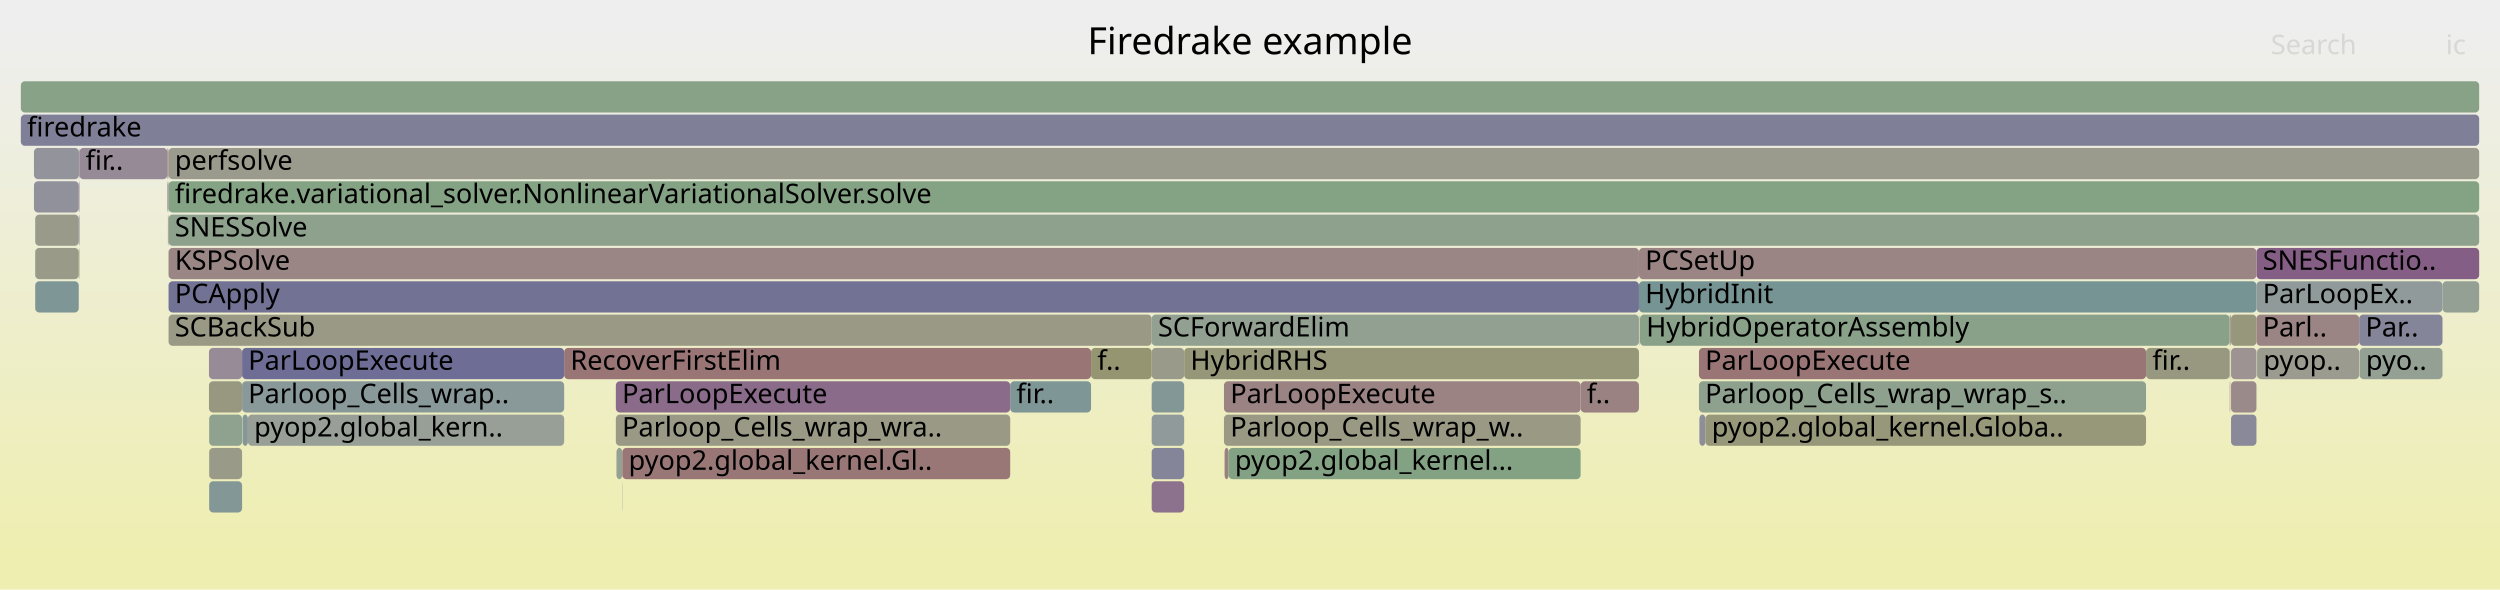
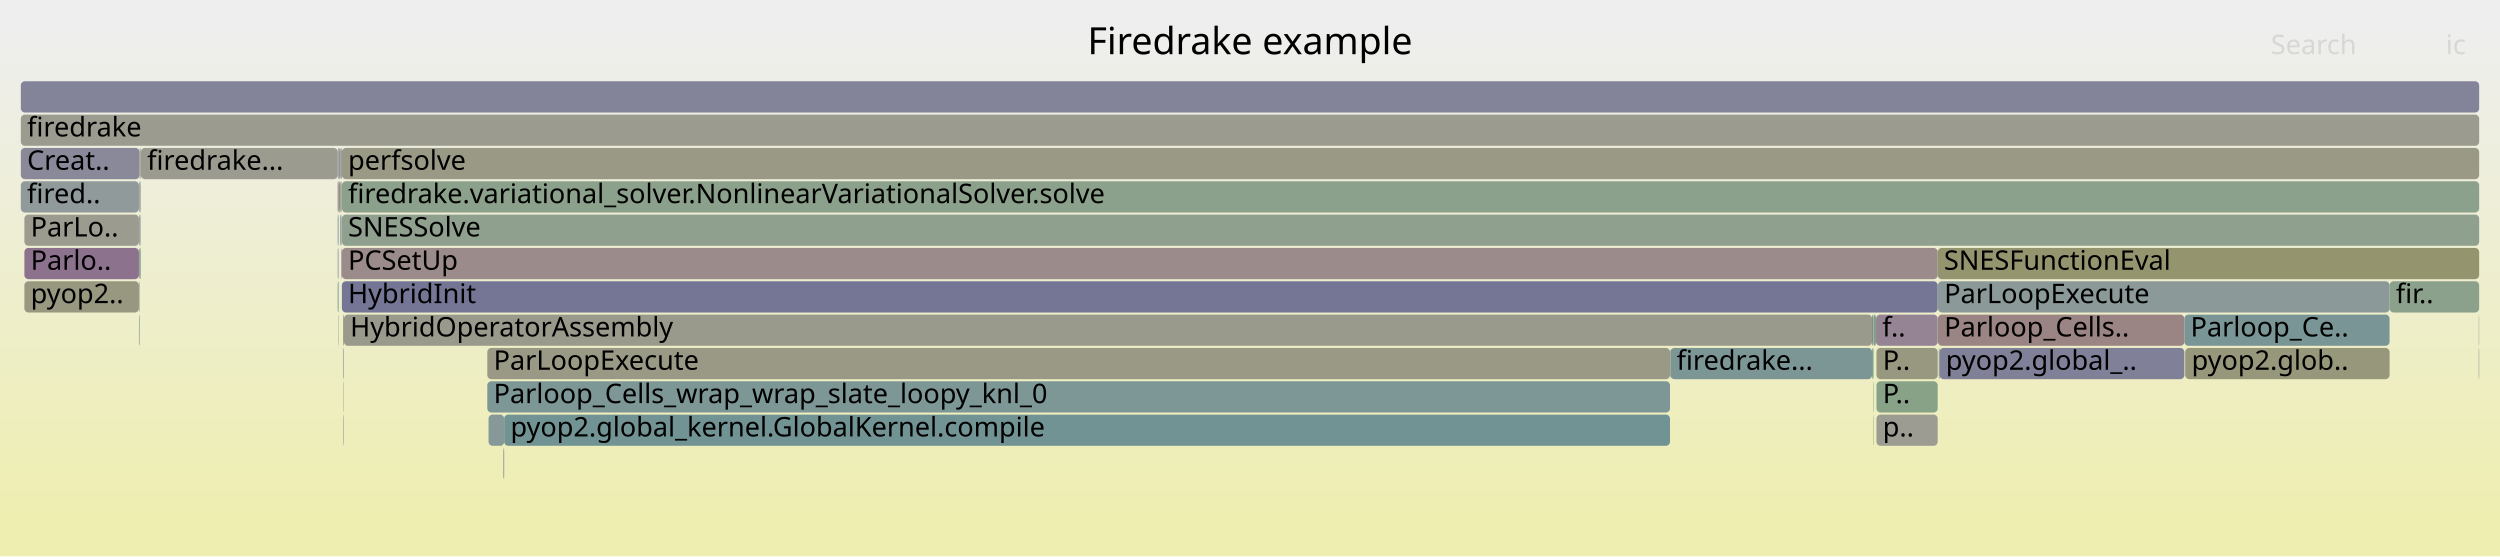
- <svg xmlns="http://www.w3.org/2000/svg" version="1.1" width="1200" height="283" viewBox="0 0 1200 283">
+ <svg xmlns="http://www.w3.org/2000/svg" version="1.1" width="1200" height="267" viewBox="0 0 1200 267">
  <defs>
    <linearGradient id="background" y1="0" y2="1" x1="0" x2="0">
      <stop stop-color="#eeeeee" offset="5%" />
      <stop stop-color="#eeeeb0" offset="95%" />
    </linearGradient>
  </defs>
  <style type="text/css">
	text { font-family:Verdana; font-size:13px; fill:rgb(0,0,0); }
	#search, #ignorecase { opacity:0.1; cursor:pointer; }
	#search:hover, #search.show, #ignorecase:hover, #ignorecase.show { opacity:1; }
	#subtitle { text-anchor:middle; font-color:rgb(160,160,160); }
	#title { text-anchor:middle; font-size:18px}
	#unzoom { cursor:pointer; }
	#frames &gt; *:hover { stroke:black; stroke-width:0.5; cursor:pointer; }
	.hide { display:none; }
	.parent { opacity:0.5; }
</style>
-   <rect x="0.0" y="0" width="1200.0" height="283.0" fill="url(#background)" />
+   <rect x="0.0" y="0" width="1200.0" height="267.0" fill="url(#background)" />
  <text id="title" x="600.00" y="26">Firedrake example</text>
-   <text id="details" x="10.00" y="265"> </text>
+   <text id="details" x="10.00" y="249"> </text>
  <text id="unzoom" x="10.00" y="26" class="hide">Reset Zoom</text>
  <text id="search" x="1090.00" y="26">Search</text>
  <text id="ignorecase" x="1174.00" y="26">ic</text>
-   <text id="matched" x="1090.00" y="265"> </text>
+   <text id="matched" x="1090.00" y="249"> </text>
  <g id="frames">
    <g>
-       <rect x="552.8" y="183" width="15.6" height="15.0" fill="rgb(131.369,151.096,151.096)" rx="2" ry="2" />
-       <text x="555.83" y="193.5" />
-     </g>
-     <g>
-       <rect x="16.3" y="87" width="21.5" height="15.0" fill="rgb(145.109,145.109,155.505)" rx="2" ry="2" />
-       <text x="19.28" y="97.5" />
-     </g>
-     <g>
-       <rect x="587.8" y="215" width="1.9" height="15.0" fill="rgb(154.27,129.403,129.403)" rx="2" ry="2" />
-       <text x="590.75" y="225.5" />
-     </g>
-     <g>
-       <rect x="1070.3" y="167" width="0.2" height="15.0" fill="rgb(140.942,160.777,140.942)" rx="2" ry="2" />
-       <text x="1073.33" y="177.5" />
-     </g>
-     <g>
-       <rect x="37.9" y="71" width="0.2" height="15.0" fill="rgb(155.449,138.44,138.44)" rx="2" ry="2" />
-       <text x="40.88" y="81.5" />
-     </g>
-     <g>
-       <rect x="80.8" y="71" width="0.1" height="15.0" fill="rgb(146.137,154.924,154.924)" rx="2" ry="2" />
-       <text x="83.78" y="81.5" />
-     </g>
-     <g>
-       <rect x="552.8" y="215" width="15.6" height="15.0" fill="rgb(132.693,132.693,153.102)" rx="2" ry="2" />
-       <text x="555.83" y="225.5" />
-     </g>
-     <g>
-       <rect x="1083.3" y="167" width="0.1" height="15.0" fill="rgb(145.674,145.674,155.614)" rx="2" ry="2" />
-       <text x="1086.27" y="177.5" />
-     </g>
-     <g>
-       <rect x="295.9" y="215" width="2.8" height="15.0" fill="rgb(146.58,159.859,146.58)" rx="2" ry="2" />
-       <text x="298.86" y="225.5" />
-     </g>
-     <g>
-       <rect x="1083.1" y="135" width="89.3" height="15.0" fill="rgb(143.801,154.319,154.319)" rx="2" ry="2" />
-       <text x="1086.10" y="145.5">ParLoopEx..</text>
-     </g>
-     <g>
-       <rect x="552.8" y="199" width="15.6" height="15.0" fill="rgb(144.139,154.407,154.407)" rx="2" ry="2" />
-       <text x="555.83" y="209.5" />
-     </g>
-     <g>
-       <rect x="100.4" y="231" width="15.8" height="15.0" fill="rgb(131.885,151.23,151.23)" rx="2" ry="2" />
-       <text x="103.43" y="241.5" />
-     </g>
-     <g>
-       <rect x="80.9" y="151" width="471.9" height="15.0" fill="rgb(152.844,152.844,133.015)" rx="2" ry="2" />
-       <text x="83.91" y="161.5">SCBackSub</text>
-     </g>
-     <g>
-       <rect x="116.4" y="199" width="2.6" height="15.0" fill="rgb(132.862,151.483,151.483)" rx="2" ry="2" />
-       <text x="119.41" y="209.5" />
-     </g>
-     <g>
-       <rect x="16.9" y="135" width="20.9" height="15.0" fill="rgb(126.966,149.954,149.954)" rx="2" ry="2" />
-       <text x="19.88" y="145.5" />
-     </g>
-     <g>
-       <rect x="80.3" y="71" width="0.1" height="15.0" fill="rgb(118.047,147.642,147.642)" rx="2" ry="2" />
-       <text x="83.28" y="81.5" />
-     </g>
-     <g>
-       <rect x="1070.3" y="151" width="0.2" height="15.0" fill="rgb(156.058,143.114,143.114)" rx="2" ry="2" />
-       <text x="1073.33" y="161.5" />
-     </g>
-     <g>
-       <rect x="270.8" y="167" width="252.9" height="15.0" fill="rgb(152.633,116.854,116.854)" rx="2" ry="2" />
-       <text x="273.79" y="177.5">RecoverFirstElim</text>
-     </g>
-     <g>
-       <rect x="1070.9" y="151" width="12.2" height="15.0" fill="rgb(150.806,150.806,123.139)" rx="2" ry="2" />
-       <text x="1073.93" y="161.5" />
-     </g>
-     <g>
-       <rect x="1083.1" y="151" width="49.3" height="15.0" fill="rgb(154.577,131.758,131.758)" rx="2" ry="2" />
-       <text x="1086.10" y="161.5">Parl..</text>
-     </g>
-     <g>
-       <rect x="80.9" y="71" width="1109.1" height="15.0" fill="rgb(154.398,154.398,140.542)" rx="2" ry="2" />
-       <text x="83.91" y="81.5">perfsolve</text>
-     </g>
-     <g>
-       <rect x="568.4" y="167" width="218.3" height="15.0" fill="rgb(150.059,150.059,119.515)" rx="2" ry="2" />
-       <text x="571.40" y="177.5">HybridRHS</text>
-     </g>
-     <g>
-       <rect x="815.7" y="199" width="2.9" height="15.0" fill="rgb(142.473,142.473,154.995)" rx="2" ry="2" />
-       <text x="818.69" y="209.5" />
-     </g>
-     <g>
-       <rect x="16.9" y="103" width="20.9" height="15.0" fill="rgb(153.951,153.951,138.378)" rx="2" ry="2" />
-       <text x="19.88" y="113.5" />
-     </g>
-     <g>
-       <rect x="295.6" y="199" width="189.3" height="15.0" fill="rgb(152.901,152.901,133.292)" rx="2" ry="2" />
-       <text x="298.61" y="209.5">Parloop_Cells_wrap_wra..</text>
-     </g>
-     <g>
-       <rect x="100.4" y="215" width="15.8" height="15.0" fill="rgb(153.716,153.716,137.237)" rx="2" ry="2" />
-       <text x="103.43" y="225.5" />
-     </g>
-     <g>
-       <rect x="37.9" y="103" width="0.2" height="15.0" fill="rgb(110.184,110.184,148.745)" rx="2" ry="2" />
-       <text x="40.88" y="113.5" />
-     </g>
-     <g>
-       <rect x="1070.2" y="151" width="0.1" height="15.0" fill="rgb(150.518,150.518,121.743)" rx="2" ry="2" />
-       <text x="1073.19" y="161.5" />
-     </g>
-     <g>
-       <rect x="1172.4" y="135" width="17.6" height="15.0" fill="rgb(146.644,159.849,146.644)" rx="2" ry="2" />
-       <text x="1175.45" y="145.5" />
-     </g>
-     <g>
-       <rect x="37.9" y="87" width="0.2" height="15.0" fill="rgb(117.165,117.165,150.096)" rx="2" ry="2" />
-       <text x="40.88" y="97.5" />
-     </g>
-     <g>
-       <rect x="1083.1" y="119" width="106.9" height="15.0" fill="rgb(133.067,94.109,133.067)" rx="2" ry="2" />
-       <text x="1086.10" y="129.5">SNESFunctio..</text>
-     </g>
-     <g>
-       <rect x="37.8" y="87" width="0.1" height="15.0" fill="rgb(152.99,119.588,119.588)" rx="2" ry="2" />
-       <text x="40.75" y="97.5" />
-     </g>
-     <g>
-       <rect x="16.9" y="119" width="20.9" height="15.0" fill="rgb(153.592,153.592,136.638)" rx="2" ry="2" />
-       <text x="19.88" y="129.5" />
-     </g>
-     <g>
-       <rect x="38.1" y="71" width="42.2" height="15.0" fill="rgb(150.041,137.605,150.041)" rx="2" ry="2" />
-       <text x="41.09" y="81.5">fir..</text>
-     </g>
-     <g>
-       <rect x="119.0" y="199" width="151.8" height="15.0" fill="rgb(150.967,159.145,150.967)" rx="2" ry="2" />
-       <text x="121.98" y="209.5">pyop2.global_kern..</text>
-     </g>
-     <g>
-       <rect x="587.5" y="199" width="171.2" height="15.0" fill="rgb(152.537,152.537,131.524)" rx="2" ry="2" />
-       <text x="590.53" y="209.5">Parloop_Cells_wrap_w..</text>
-     </g>
-     <g>
-       <rect x="787.2" y="151" width="283.0" height="15.0" fill="rgb(137.379,161.357,137.379)" rx="2" ry="2" />
-       <text x="790.19" y="161.5">HybridOperatorAssembly</text>
-     </g>
-     <g>
-       <rect x="1132.4" y="151" width="40.0" height="15.0" fill="rgb(132.958,132.958,153.153)" rx="2" ry="2" />
-       <text x="1135.44" y="161.5">Par..</text>
-     </g>
-     <g>
-       <rect x="298.7" y="215" width="186.2" height="15.0" fill="rgb(152.955,119.322,119.322)" rx="2" ry="2" />
-       <text x="301.71" y="225.5">pyop2.global_kernel.Gl..</text>
-     </g>
-     <g>
-       <rect x="80.8" y="103" width="0.1" height="15.0" fill="rgb(136.948,104.054,136.948)" rx="2" ry="2" />
-       <text x="83.78" y="113.5" />
-     </g>
-     <g>
-       <rect x="80.8" y="87" width="0.1" height="15.0" fill="rgb(109.302,109.302,148.575)" rx="2" ry="2" />
-       <text x="83.78" y="97.5" />
-     </g>
-     <g>
-       <rect x="1070.5" y="151" width="0.4" height="15.0" fill="rgb(155.807,141.187,141.187)" rx="2" ry="2" />
-       <text x="1073.45" y="161.5" />
-     </g>
-     <g>
-       <rect x="80.9" y="135" width="705.8" height="15.0" fill="rgb(113.579,113.579,149.402)" rx="2" ry="2" />
-       <text x="83.91" y="145.5">PCApply</text>
-     </g>
-     <g>
-       <rect x="80.9" y="119" width="705.8" height="15.0" fill="rgb(154.823,133.647,133.647)" rx="2" ry="2" />
-       <text x="83.91" y="129.5">KSPSolve</text>
-     </g>
-     <g>
-       <rect x="16.3" y="71" width="21.6" height="15.0" fill="rgb(147.357,147.357,155.94)" rx="2" ry="2" />
-       <text x="19.28" y="81.5" />
-     </g>
-     <g>
-       <rect x="37.8" y="103" width="0.1" height="15.0" fill="rgb(154.58,131.782,131.782)" rx="2" ry="2" />
-       <text x="40.75" y="113.5" />
-     </g>
-     <g>
-       <rect x="37.8" y="119" width="0.1" height="15.0" fill="rgb(148.229,148.229,110.65)" rx="2" ry="2" />
-       <text x="40.75" y="129.5" />
-     </g>
-     <g>
-       <rect x="1070.9" y="167" width="12.2" height="15.0" fill="rgb(156.508,146.559,146.559)" rx="2" ry="2" />
-       <text x="1073.93" y="177.5" />
-     </g>
-     <g>
-       <rect x="786.7" y="135" width="296.4" height="15.0" fill="rgb(118.384,147.729,147.729)" rx="2" ry="2" />
-       <text x="789.70" y="145.5">HybridInit</text>
-     </g>
-     <g>
-       <rect x="587.5" y="183" width="171.2" height="15.0" fill="rgb(154.53,131.394,131.394)" rx="2" ry="2" />
-       <text x="590.53" y="193.5">ParLoopExecute</text>
-     </g>
-     <g>
-       <rect x="1070.9" y="199" width="12.2" height="15.0" fill="rgb(136.844,136.844,153.905)" rx="2" ry="2" />
-       <text x="1073.93" y="209.5" />
-     </g>
-     <g>
-       <rect x="298.6" y="231" width="0.1" height="15.0" fill="rgb(105.161,144.301,144.301)" rx="2" ry="2" />
-       <text x="301.55" y="241.5" />
-     </g>
-     <g>
-       <rect x="786.7" y="119" width="296.4" height="15.0" fill="rgb(154.547,131.53,131.53)" rx="2" ry="2" />
-       <text x="789.70" y="129.5">PCSetUp</text>
-     </g>
-     <g>
-       <rect x="37.9" y="119" width="0.2" height="15.0" fill="rgb(151.884,151.884,128.363)" rx="2" ry="2" />
-       <text x="40.88" y="129.5" />
-     </g>
-     <g>
-       <rect x="815.5" y="167" width="214.6" height="15.0" fill="rgb(152.686,117.259,117.259)" rx="2" ry="2" />
-       <text x="818.47" y="177.5">ParLoopExecute</text>
-     </g>
-     <g>
-       <rect x="80.6" y="103" width="0.2" height="15.0" fill="rgb(153.858,126.247,126.247)" rx="2" ry="2" />
-       <text x="83.60" y="113.5" />
-     </g>
-     <g>
-       <rect x="1070.9" y="183" width="12.2" height="15.0" fill="rgb(155.453,138.471,138.471)" rx="2" ry="2" />
-       <text x="1073.93" y="193.5" />
-     </g>
-     <g>
-       <rect x="552.8" y="231" width="15.6" height="15.0" fill="rgb(140.89,114.155,140.89)" rx="2" ry="2" />
-       <text x="555.83" y="241.5" />
-     </g>
-     <g>
-       <rect x="80.4" y="71" width="0.4" height="15.0" fill="rgb(152.401,115.077,115.077)" rx="2" ry="2" />
-       <text x="83.40" y="81.5" />
-     </g>
-     <g>
-       <rect x="552.8" y="167" width="15.6" height="15.0" fill="rgb(154.153,154.153,139.356)" rx="2" ry="2" />
-       <text x="555.83" y="177.5" />
-     </g>
-     <g>
-       <rect x="484.9" y="183" width="38.8" height="15.0" fill="rgb(126.826,149.918,149.918)" rx="2" ry="2" />
-       <text x="487.87" y="193.5">fir..</text>
-     </g>
-     <g>
-       <rect x="80.4" y="87" width="0.2" height="15.0" fill="rgb(154.749,133.076,133.076)" rx="2" ry="2" />
-       <text x="83.40" y="97.5" />
-     </g>
-     <g>
-       <rect x="80.9" y="87" width="1109.1" height="15.0" fill="rgb(132.24,162.194,132.24)" rx="2" ry="2" />
-       <text x="83.91" y="97.5">firedrake.variational_solver.NonlinearVariationalSolver.solve</text>
-     </g>
-     <g>
-       <rect x="818.6" y="199" width="211.5" height="15.0" fill="rgb(150.651,150.651,122.388)" rx="2" ry="2" />
-       <text x="821.62" y="209.5">pyop2.global_kernel.Globa..</text>
-     </g>
-     <g>
-       <rect x="589.7" y="215" width="169.0" height="15.0" fill="rgb(131.333,162.341,131.333)" rx="2" ry="2" />
-       <text x="592.74" y="225.5">pyop2.global_kernel...</text>
-     </g>
-     <g>
-       <rect x="1132.6" y="167" width="39.8" height="15.0" fill="rgb(146.826,159.819,146.826)" rx="2" ry="2" />
-       <text x="1135.64" y="177.5">pyo..</text>
-     </g>
-     <g>
-       <rect x="1083.4" y="167" width="49.0" height="15.0" fill="rgb(155.213,155.213,144.495)" rx="2" ry="2" />
-       <text x="1086.41" y="177.5">pyop..</text>
-     </g>
-     <g>
-       <rect x="1070.3" y="183" width="0.2" height="15.0" fill="rgb(137.947,106.614,137.947)" rx="2" ry="2" />
-       <text x="1073.33" y="193.5" />
-     </g>
-     <g>
-       <rect x="523.7" y="167" width="29.1" height="15.0" fill="rgb(148.926,148.926,114.024)" rx="2" ry="2" />
-       <text x="526.71" y="177.5">f..</text>
-     </g>
-     <g>
-       <rect x="80.9" y="103" width="1109.1" height="15.0" fill="rgb(141.096,160.752,141.096)" rx="2" ry="2" />
-       <text x="83.91" y="113.5">SNESSolve</text>
-     </g>
-     <g>
-       <rect x="758.7" y="183" width="28.0" height="15.0" fill="rgb(154.379,130.237,130.237)" rx="2" ry="2" />
-       <text x="761.68" y="193.5">f..</text>
-     </g>
-     <g>
-       <rect x="116.2" y="167" width="154.6" height="15.0" fill="rgb(109.007,109.007,148.517)" rx="2" ry="2" />
-       <text x="119.15" y="177.5">ParLoopExecute</text>
-     </g>
-     <g>
-       <rect x="295.6" y="183" width="189.3" height="15.0" fill="rgb(138.094,106.99,138.094)" rx="2" ry="2" />
-       <text x="298.61" y="193.5">ParLoopExecute</text>
-     </g>
-     <g>
-       <rect x="80.3" y="87" width="0.1" height="15.0" fill="rgb(114.185,114.185,149.52)" rx="2" ry="2" />
-       <text x="83.28" y="97.5" />
-     </g>
-     <g>
-       <rect x="100.3" y="167" width="15.9" height="15.0" fill="rgb(150.416,138.566,150.416)" rx="2" ry="2" />
-       <text x="103.30" y="177.5" />
-     </g>
-     <g>
-       <rect x="1070.2" y="167" width="0.1" height="15.0" fill="rgb(128.069,162.873,128.069)" rx="2" ry="2" />
-       <text x="1073.19" y="177.5" />
-     </g>
-     <g>
-       <rect x="10.0" y="55" width="1180.0" height="15.0" fill="rgb(127.249,127.249,152.048)" rx="2" ry="2" />
+       <rect x="162.5" y="87" width="0.2" height="15.0" fill="rgb(145.497,160.035,145.497)" rx="2" ry="2" />
+       <text x="165.45" y="97.5" />
+     </g>
+     <g>
+       <rect x="164.9" y="183" width="0.2" height="15.0" fill="rgb(138.329,161.202,138.329)" rx="2" ry="2" />
+       <text x="167.86" y="193.5" />
+     </g>
+     <g>
+       <rect x="11.7" y="135" width="55.0" height="15.0" fill="rgb(152.017,152.017,129.003)" rx="2" ry="2" />
+       <text x="14.71" y="145.5">pyop2..</text>
+     </g>
+     <g>
+       <rect x="66.7" y="151" width="0.3" height="15.0" fill="rgb(124.04,149.196,149.196)" rx="2" ry="2" />
+       <text x="69.68" y="161.5" />
+     </g>
+     <g>
+       <rect x="1147.0" y="135" width="43.0" height="15.0" fill="rgb(139.258,161.051,139.258)" rx="2" ry="2" />
+       <text x="1150.01" y="145.5">fir..</text>
+     </g>
+     <g>
+       <rect x="801.6" y="167" width="0.2" height="15.0" fill="rgb(148.837,159.492,148.837)" rx="2" ry="2" />
+       <text x="804.59" y="177.5" />
+     </g>
+     <g>
+       <rect x="900.7" y="183" width="29.4" height="15.0" fill="rgb(136.485,161.502,136.485)" rx="2" ry="2" />
+       <text x="903.72" y="193.5">P..</text>
+     </g>
+     <g>
+       <rect x="242.0" y="199" width="559.6" height="15.0" fill="rgb(113.874,146.56,146.56)" rx="2" ry="2" />
+       <text x="245.02" y="209.5">pyop2.global_kernel.GlobalKernel.compile</text>
+     </g>
+     <g>
+       <rect x="10.0" y="71" width="57.0" height="15.0" fill="rgb(137.411,137.411,154.015)" rx="2" ry="2" />
+       <text x="13.00" y="81.5">Creat..</text>
+     </g>
+     <g>
+       <rect x="899.0" y="151" width="0.3" height="15.0" fill="rgb(137.693,152.735,152.735)" rx="2" ry="2" />
+       <text x="901.98" y="161.5" />
+     </g>
+     <g>
+       <rect x="233.9" y="183" width="567.7" height="15.0" fill="rgb(125.245,149.508,149.508)" rx="2" ry="2" />
+       <text x="236.93" y="193.5">Parloop_Cells_wrap_wrap_slate_loopy_knl_0</text>
+     </g>
+     <g>
+       <rect x="66.7" y="119" width="0.3" height="15.0" fill="rgb(147.783,147.783,108.485)" rx="2" ry="2" />
+       <text x="69.68" y="129.5" />
+     </g>
+     <g>
+       <rect x="67.0" y="103" width="0.5" height="15.0" fill="rgb(155.889,155.889,147.77)" rx="2" ry="2" />
+       <text x="69.99" y="113.5" />
+     </g>
+     <g>
+       <rect x="162.7" y="87" width="0.5" height="15.0" fill="rgb(129.757,150.678,150.678)" rx="2" ry="2" />
+       <text x="165.68" y="97.5" />
+     </g>
+     <g>
+       <rect x="164.1" y="135" width="766.0" height="15.0" fill="rgb(116.733,116.733,150.013)" rx="2" ry="2" />
+       <text x="167.07" y="145.5">HybridInit</text>
+     </g>
+     <g>
+       <rect x="900.7" y="199" width="29.4" height="15.0" fill="rgb(155.709,155.709,146.896)" rx="2" ry="2" />
+       <text x="903.72" y="209.5">p..</text>
+     </g>
+     <g>
+       <rect x="899.3" y="151" width="1.2" height="15.0" fill="rgb(127.48,162.968,127.48)" rx="2" ry="2" />
+       <text x="902.33" y="161.5" />
+     </g>
+     <g>
+       <rect x="899.1" y="183" width="0.2" height="15.0" fill="rgb(128.907,162.736,128.907)" rx="2" ry="2" />
+       <text x="902.10" y="193.5" />
+     </g>
+     <g>
+       <rect x="930.2" y="151" width="118.3" height="15.0" fill="rgb(154.602,131.952,131.952)" rx="2" ry="2" />
+       <text x="933.22" y="161.5">Parloop_Cells..</text>
+     </g>
+     <g>
+       <rect x="900.5" y="151" width="29.6" height="15.0" fill="rgb(148.023,132.435,148.023)" rx="2" ry="2" />
+       <text x="903.48" y="161.5">f..</text>
+     </g>
+     <g>
+       <rect x="164.7" y="167" width="0.2" height="15.0" fill="rgb(136.531,136.531,153.845)" rx="2" ry="2" />
+       <text x="167.71" y="177.5" />
+     </g>
+     <g>
+       <rect x="162.1" y="87" width="0.4" height="15.0" fill="rgb(152.111,112.849,112.849)" rx="2" ry="2" />
+       <text x="165.09" y="97.5" />
+     </g>
+     <g>
+       <rect x="67.0" y="119" width="0.5" height="15.0" fill="rgb(109.071,145.315,145.315)" rx="2" ry="2" />
+       <text x="69.99" y="129.5" />
+     </g>
+     <g>
+       <rect x="900.7" y="167" width="29.4" height="15.0" fill="rgb(151.854,151.854,128.216)" rx="2" ry="2" />
+       <text x="903.72" y="177.5">P..</text>
+     </g>
+     <g>
+       <rect x="163.9" y="119" width="0.2" height="15.0" fill="rgb(134.657,98.183,134.657)" rx="2" ry="2" />
+       <text x="166.93" y="129.5" />
+     </g>
+     <g>
+       <rect x="164.1" y="119" width="766.0" height="15.0" fill="rgb(155.504,138.863,138.863)" rx="2" ry="2" />
+       <text x="167.07" y="129.5">PCSetUp</text>
+     </g>
+     <g>
+       <rect x="163.8" y="103" width="0.3" height="15.0" fill="rgb(142.258,160.563,142.258)" rx="2" ry="2" />
+       <text x="166.76" y="113.5" />
+     </g>
+     <g>
+       <rect x="67.0" y="87" width="0.5" height="15.0" fill="rgb(146.255,146.255,155.727)" rx="2" ry="2" />
+       <text x="69.99" y="97.5" />
+     </g>
+     <g>
+       <rect x="163.2" y="87" width="0.4" height="15.0" fill="rgb(150.797,150.797,123.092)" rx="2" ry="2" />
+       <text x="166.17" y="97.5" />
+     </g>
+     <g>
+       <rect x="164.9" y="199" width="0.2" height="15.0" fill="rgb(118.504,118.504,150.356)" rx="2" ry="2" />
+       <text x="167.86" y="209.5" />
+     </g>
+     <g>
+       <rect x="898.6" y="151" width="0.4" height="15.0" fill="rgb(114.746,114.746,149.628)" rx="2" ry="2" />
+       <text x="901.63" y="161.5" />
+     </g>
+     <g>
+       <rect x="930.2" y="135" width="216.8" height="15.0" fill="rgb(138.67,152.989,152.989)" rx="2" ry="2" />
+       <text x="933.22" y="145.5">ParLoopExecute</text>
+     </g>
+     <g>
+       <rect x="66.7" y="135" width="0.3" height="15.0" fill="rgb(155.411,155.411,145.451)" rx="2" ry="2" />
+       <text x="69.68" y="145.5" />
+     </g>
+     <g>
+       <rect x="801.8" y="167" width="96.8" height="15.0" fill="rgb(123.857,149.148,149.148)" rx="2" ry="2" />
+       <text x="804.77" y="177.5">firedrake...</text>
+     </g>
+     <g>
+       <rect x="164.1" y="103" width="1025.9" height="15.0" fill="rgb(142.673,160.495,142.673)" rx="2" ry="2" />
+       <text x="167.07" y="113.5">SNESSolve</text>
+     </g>
+     <g>
+       <rect x="930.6" y="167" width="0.4" height="15.0" fill="rgb(110.352,145.647,145.647)" rx="2" ry="2" />
+       <text x="933.62" y="177.5" />
+     </g>
+     <g>
+       <rect x="899.0" y="167" width="0.3" height="15.0" fill="rgb(126.175,163.181,126.175)" rx="2" ry="2" />
+       <text x="901.98" y="177.5" />
+     </g>
+     <g>
+       <rect x="164.1" y="87" width="1025.9" height="15.0" fill="rgb(139.097,161.077,139.097)" rx="2" ry="2" />
+       <text x="167.07" y="97.5">firedrake.variational_solver.NonlinearVariationalSolver.solve</text>
+     </g>
+     <g>
+       <rect x="233.9" y="167" width="567.7" height="15.0" fill="rgb(152.742,152.742,132.517)" rx="2" ry="2" />
+       <text x="236.93" y="177.5">ParLoopExecute</text>
+     </g>
+     <g>
+       <rect x="163.8" y="119" width="0.1" height="15.0" fill="rgb(127.701,150.145,150.145)" rx="2" ry="2" />
+       <text x="166.76" y="129.5" />
+     </g>
+     <g>
+       <rect x="10.0" y="39" width="1180.0" height="15.0" fill="rgb(131.203,131.203,152.813)" rx="2" ry="2" />
+       <text x="13.00" y="49.5" />
+     </g>
+     <g>
+       <rect x="67.0" y="71" width="0.5" height="15.0" fill="rgb(156.729,148.253,148.253)" rx="2" ry="2" />
+       <text x="69.99" y="81.5" />
+     </g>
+     <g>
+       <rect x="234.5" y="199" width="7.5" height="15.0" fill="rgb(134.195,151.828,151.828)" rx="2" ry="2" />
+       <text x="237.52" y="209.5" />
+     </g>
+     <g>
+       <rect x="11.7" y="103" width="55.0" height="15.0" fill="rgb(154.851,154.851,142.742)" rx="2" ry="2" />
+       <text x="14.71" y="113.5">ParLo..</text>
+     </g>
+     <g>
+       <rect x="162.3" y="151" width="0.2" height="15.0" fill="rgb(135.205,161.711,135.205)" rx="2" ry="2" />
+       <text x="165.30" y="161.5" />
+     </g>
+     <g>
+       <rect x="162.1" y="119" width="0.4" height="15.0" fill="rgb(147.296,147.296,155.928)" rx="2" ry="2" />
+       <text x="165.09" y="129.5" />
+     </g>
+     <g>
+       <rect x="164.9" y="167" width="0.2" height="15.0" fill="rgb(145.13,160.095,145.13)" rx="2" ry="2" />
+       <text x="167.86" y="177.5" />
+     </g>
+     <g>
+       <rect x="931.0" y="167" width="117.5" height="15.0" fill="rgb(128.045,128.045,152.202)" rx="2" ry="2" />
+       <text x="933.97" y="177.5">pyop2.global_..</text>
+     </g>
+     <g>
+       <rect x="241.7" y="215" width="0.2" height="15.0" fill="rgb(125.291,149.52,149.52)" rx="2" ry="2" />
+       <text x="244.72" y="225.5" />
+     </g>
+     <g>
+       <rect x="162.7" y="71" width="0.9" height="15.0" fill="rgb(156.764,148.521,148.521)" rx="2" ry="2" />
+       <text x="165.68" y="81.5" />
+     </g>
+     <g>
+       <rect x="67.5" y="71" width="0.1" height="15.0" fill="rgb(117.715,147.556,147.556)" rx="2" ry="2" />
+       <text x="70.50" y="81.5" />
+     </g>
+     <g>
+       <rect x="241.9" y="215" width="0.1" height="15.0" fill="rgb(129.984,129.984,152.578)" rx="2" ry="2" />
+       <text x="244.87" y="225.5" />
+     </g>
+     <g>
+       <rect x="163.8" y="87" width="0.3" height="15.0" fill="rgb(155.427,138.275,138.275)" rx="2" ry="2" />
+       <text x="166.76" y="97.5" />
+     </g>
+     <g>
+       <rect x="162.1" y="103" width="0.4" height="15.0" fill="rgb(112.112,146.103,146.103)" rx="2" ry="2" />
+       <text x="165.09" y="113.5" />
+     </g>
+     <g>
+       <rect x="1189.8" y="167" width="0.2" height="15.0" fill="rgb(126.063,126.063,151.819)" rx="2" ry="2" />
+       <text x="1192.85" y="177.5" />
+     </g>
+     <g>
+       <rect x="1048.9" y="167" width="98.1" height="15.0" fill="rgb(150.69,150.69,122.577)" rx="2" ry="2" />
+       <text x="1051.95" y="177.5">pyop2.glob..</text>
+     </g>
+     <g>
+       <rect x="1189.8" y="151" width="0.2" height="15.0" fill="rgb(148.33,159.574,148.33)" rx="2" ry="2" />
+       <text x="1192.85" y="161.5" />
+     </g>
+     <g>
+       <rect x="1048.5" y="151" width="98.5" height="15.0" fill="rgb(121.743,148.6,148.6)" rx="2" ry="2" />
+       <text x="1051.47" y="161.5">Parloop_Ce..</text>
+     </g>
+     <g>
+       <rect x="899.1" y="199" width="0.2" height="15.0" fill="rgb(138.849,161.118,138.849)" rx="2" ry="2" />
+       <text x="902.10" y="209.5" />
+     </g>
+     <g>
+       <rect x="163.6" y="71" width="0.5" height="15.0" fill="rgb(135.526,152.173,152.173)" rx="2" ry="2" />
+       <text x="166.62" y="81.5" />
+     </g>
+     <g>
+       <rect x="898.6" y="167" width="0.4" height="15.0" fill="rgb(108.235,145.098,145.098)" rx="2" ry="2" />
+       <text x="901.63" y="177.5" />
+     </g>
+     <g>
+       <rect x="164.7" y="151" width="0.4" height="15.0" fill="rgb(148.777,148.777,113.303)" rx="2" ry="2" />
+       <text x="167.71" y="161.5" />
+     </g>
+     <g>
+       <rect x="11.7" y="119" width="55.0" height="15.0" fill="rgb(140.92,114.234,140.92)" rx="2" ry="2" />
+       <text x="14.71" y="129.5">Parlo..</text>
+     </g>
+     <g>
+       <rect x="930.1" y="119" width="259.9" height="15.0" fill="rgb(148.152,148.152,110.274)" rx="2" ry="2" />
+       <text x="933.08" y="129.5">SNESFunctionEval</text>
+     </g>
+     <g>
+       <rect x="10.0" y="87" width="56.7" height="15.0" fill="rgb(143.82,154.324,154.324)" rx="2" ry="2" />
+       <text x="13.00" y="97.5">fired..</text>
+     </g>
+     <g>
+       <rect x="10.0" y="55" width="1180.0" height="15.0" fill="rgb(154.882,154.882,142.891)" rx="2" ry="2" />
      <text x="13.00" y="65.5">firedrake</text>
    </g>
    <g>
-       <rect x="80.6" y="87" width="0.2" height="15.0" fill="rgb(155.506,138.882,138.882)" rx="2" ry="2" />
-       <text x="83.60" y="97.5" />
-     </g>
-     <g>
-       <rect x="100.3" y="183" width="15.9" height="15.0" fill="rgb(151.738,151.738,127.653)" rx="2" ry="2" />
-       <text x="103.30" y="193.5" />
-     </g>
-     <g>
-       <rect x="1030.1" y="167" width="40.1" height="15.0" fill="rgb(151.826,151.826,128.078)" rx="2" ry="2" />
-       <text x="1033.14" y="177.5">fir..</text>
-     </g>
-     <g>
-       <rect x="552.8" y="151" width="233.9" height="15.0" fill="rgb(145.691,160.004,145.691)" rx="2" ry="2" />
-       <text x="555.83" y="161.5">SCForwardElim</text>
-     </g>
-     <g>
-       <rect x="116.2" y="183" width="154.6" height="15.0" fill="rgb(136.993,152.554,152.554)" rx="2" ry="2" />
-       <text x="119.15" y="193.5">Parloop_Cells_wrap..</text>
-     </g>
-     <g>
-       <rect x="787.0" y="151" width="0.2" height="15.0" fill="rgb(154.794,154.794,142.464)" rx="2" ry="2" />
-       <text x="790.03" y="161.5" />
-     </g>
-     <g>
-       <rect x="815.5" y="183" width="214.6" height="15.0" fill="rgb(142.227,160.568,142.227)" rx="2" ry="2" />
-       <text x="818.47" y="193.5">Parloop_Cells_wrap_wrap_s..</text>
-     </g>
-     <g>
-       <rect x="10.0" y="39" width="1180.0" height="15.0" fill="rgb(135.729,161.626,135.729)" rx="2" ry="2" />
-       <text x="13.00" y="49.5" />
-     </g>
-     <g>
-       <rect x="100.4" y="199" width="15.8" height="15.0" fill="rgb(142.549,160.515,142.549)" rx="2" ry="2" />
-       <text x="103.43" y="209.5" />
+       <rect x="162.5" y="71" width="0.2" height="15.0" fill="rgb(150.452,150.452,121.422)" rx="2" ry="2" />
+       <text x="165.45" y="81.5" />
+     </g>
+     <g>
+       <rect x="67.6" y="71" width="94.5" height="15.0" fill="rgb(155.211,155.211,144.484)" rx="2" ry="2" />
+       <text x="70.63" y="81.5">firedrake...</text>
+     </g>
+     <g>
+       <rect x="164.1" y="71" width="1025.9" height="15.0" fill="rgb(152.899,152.899,133.28)" rx="2" ry="2" />
+       <text x="167.07" y="81.5">perfsolve</text>
+     </g>
+     <g>
+       <rect x="165.1" y="151" width="733.5" height="15.0" fill="rgb(154.368,154.368,140.396)" rx="2" ry="2" />
+       <text x="168.07" y="161.5">HybridOperatorAssembly</text>
+     </g>
+     <g>
+       <rect x="163.2" y="103" width="0.4" height="15.0" fill="rgb(143.586,143.586,155.21)" rx="2" ry="2" />
+       <text x="166.17" y="113.5" />
+     </g>
+     <g>
+       <rect x="66.7" y="87" width="0.3" height="15.0" fill="rgb(131.083,162.382,131.083)" rx="2" ry="2" />
+       <text x="69.68" y="97.5" />
+     </g>
+     <g>
+       <rect x="162.1" y="135" width="0.4" height="15.0" fill="rgb(104.748,144.194,144.194)" rx="2" ry="2" />
+       <text x="165.09" y="145.5" />
+     </g>
+     <g>
+       <rect x="66.7" y="103" width="0.3" height="15.0" fill="rgb(135.811,135.811,153.705)" rx="2" ry="2" />
+       <text x="69.68" y="113.5" />
+     </g>
+     <g>
+       <rect x="241.5" y="215" width="0.2" height="15.0" fill="rgb(155.951,142.292,142.292)" rx="2" ry="2" />
+       <text x="244.49" y="225.5" />
+     </g>
+     <g>
+       <rect x="162.1" y="71" width="0.4" height="15.0" fill="rgb(138.139,138.139,154.156)" rx="2" ry="2" />
+       <text x="165.09" y="81.5" />
    </g>
  </g>
</svg>
